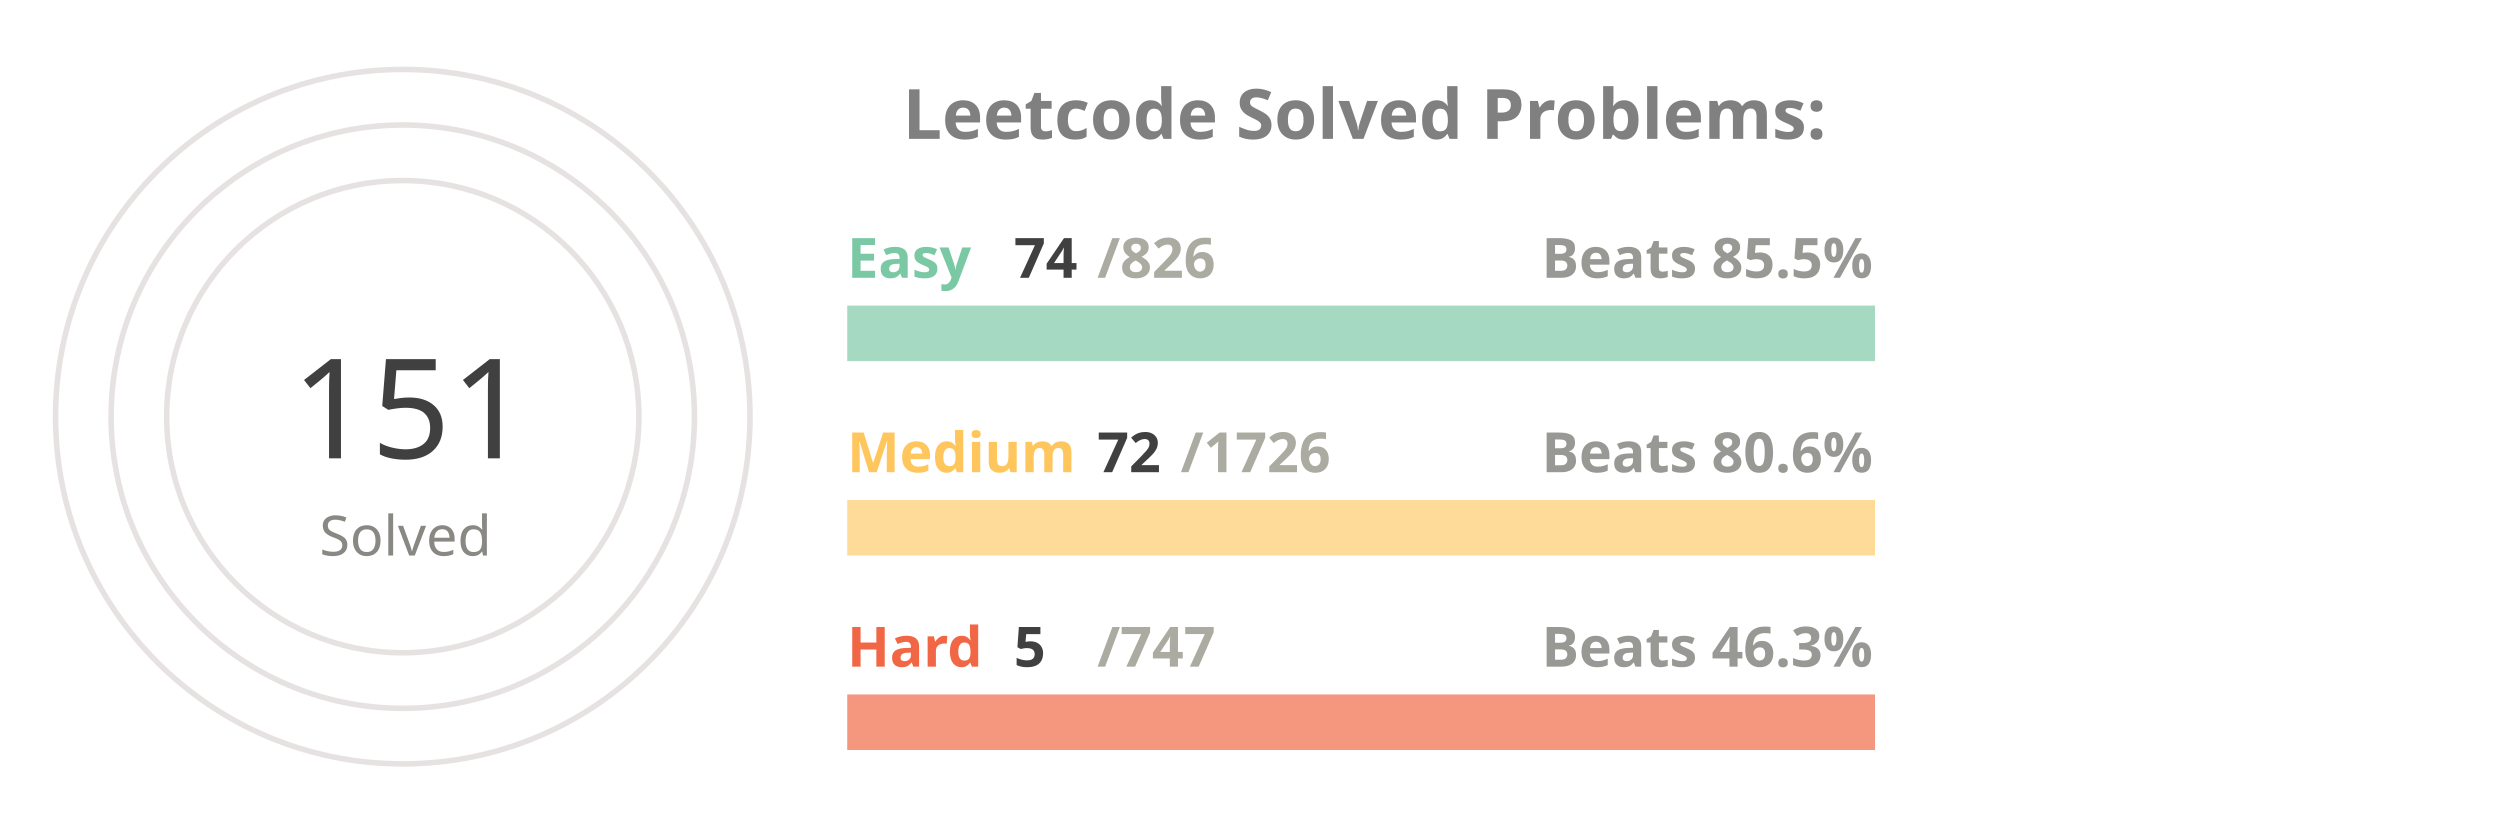
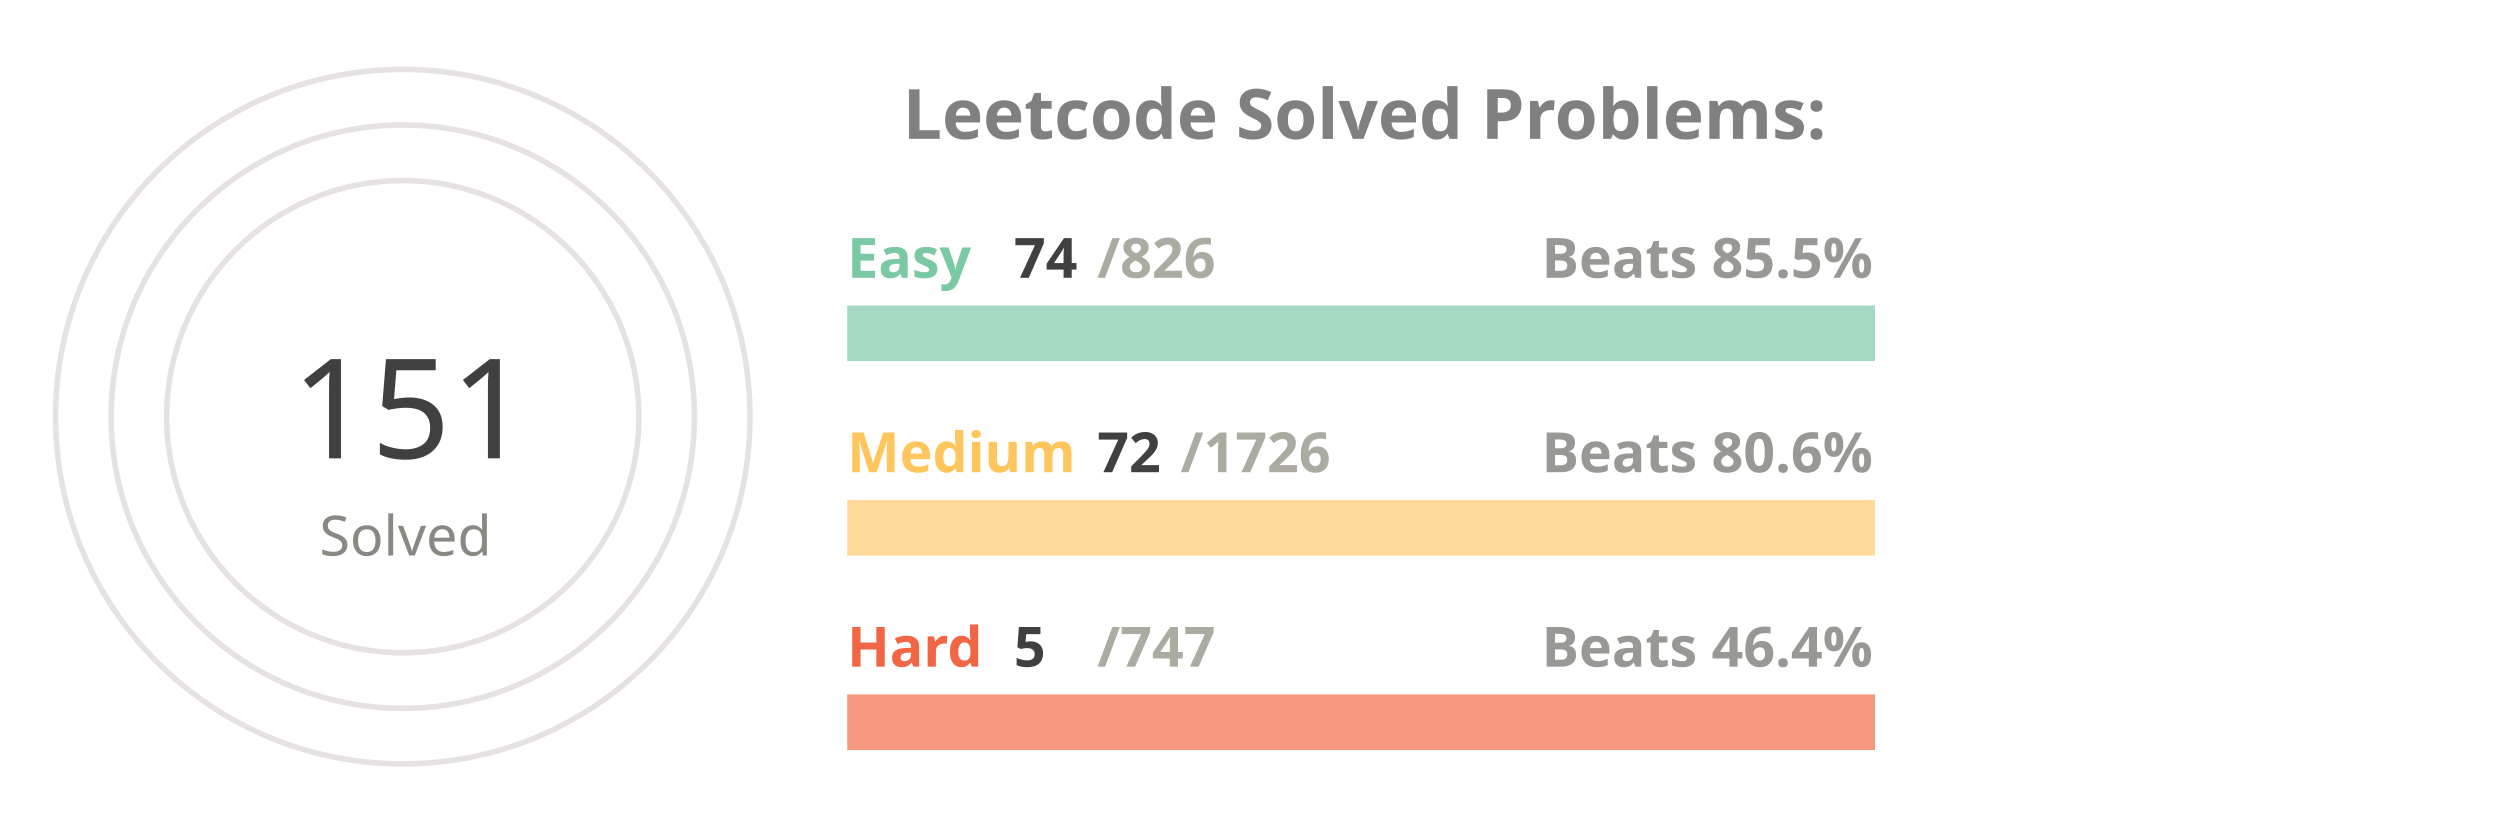
<svg xmlns="http://www.w3.org/2000/svg" viewBox="0 0 650 300" height="200px" width="600px">
  <style>
.label {
	font: bold 25px sans-serif;
	color: #404040;
	-webkit-text-stroke: 1px white;
  }
.name {
	font: bold 20px sans-serif;
	color: #404040;
  }

.line {
	stroke-dasharray: 1000;
	stroke-dashoffset: 1000;
	animation: dash 3.5s ease-in-out forwards;	
	animation-iteration-count: infinite;
	animation-direction: alternate-reverse;
}

.totalSum {
	font: 50px sans-serif;
}

.totalSumLabel {
	font: 20px sans-serif;
}

.path {
	stroke-dasharray: 1000;
	stroke-dashoffset: 1000;
	animation: dash 3.5s ease-in-out forwards;	
	animation-iteration-count: infinite;
	animation-direction: alternate-reverse;
}
  
@keyframes dash {
	to {
		stroke-dashoffset: 0;
	}
}

</style>
  <g stroke="#E6E2E1" fill="none" stroke-width="2">
    <circle cx="20" cy="150" r="125" />
    <circle cx="20" cy="150" r="105" />
    <circle cx="20" cy="150" r="85" />
  </g>
  <g fill="none" stroke-width="20">
    <line x1="180" y1="120" x2="550" y2="120" stroke="#a5d9c1" />
    <line x1="180" y1="190" x2="550" y2="190" stroke="#ffdb99" />
    <line x1="180" y1="260" x2="550" y2="260" stroke="#f5977f" />
  </g>
  <g fill="none" stroke-width="20" class="line">
    <line x1="180" y1="120" x2="213" y2="120" stroke="#7BC8A4" />
    <line x1="180" y1="190" x2="195" y2="190" stroke="#FFC65D" />
    <line x1="180" y1="260" x2="182" y2="260" stroke="#F16745" />
  </g>
  <g fill="none" stroke-width="20" stroke-linecap="round" class="path">
    <path d="M 20 25 A 125 125 45 0 1 78 39" stroke="#7BC8A4" />
    <path d="M 20 45 A 105 105 45 0 1 45 48" stroke="#FFC65D" />
    <path d="M 20 65 A 85 85 45 0 1 20 65" stroke="#F16745" />
  </g>
  <g class="name">
    <text x="180" y="100" fill="#7BC8A4">Easy</text>
    <text x="240" y="100" fill="#404040">74</text>
    <text x="270" y="100" fill="#ABABA1">/826</text>
    <text x="430" y="100" fill="#989894">Beats 85.5%</text>
    <text x="180" y="170" fill="#FFC65D">Medium</text>
    <text x="270" y="170" fill="#404040">72</text>
    <text x="300" y="170" fill="#ABABA1">/1726</text>
    <text x="430" y="170" fill="#989894">Beats 80.6%</text>
    <text x="180" y="240" fill="#F16745">Hard</text>
    <text x="240" y="240" fill="#404040">5</text>
    <text x="270" y="240" fill="#ABABA1">/747</text>
-     <text x="430" y="240" fill="#989894">Beats 46.3%</text>
+     <text x="430" y="240" fill="#989894">Beats 46.4%</text>
  </g>
  <g>
    <text x="-20" y="165" fill="#404040" class="totalSum">151</text>
    <text x="-10" y="200" fill="#8A8883" class="totalSumLabel">Solved</text>
  </g>
  <g class="label">
    <text x="200" y="50" fill="gray">Leetcode Solved Problems:</text>
  </g>
</svg>
